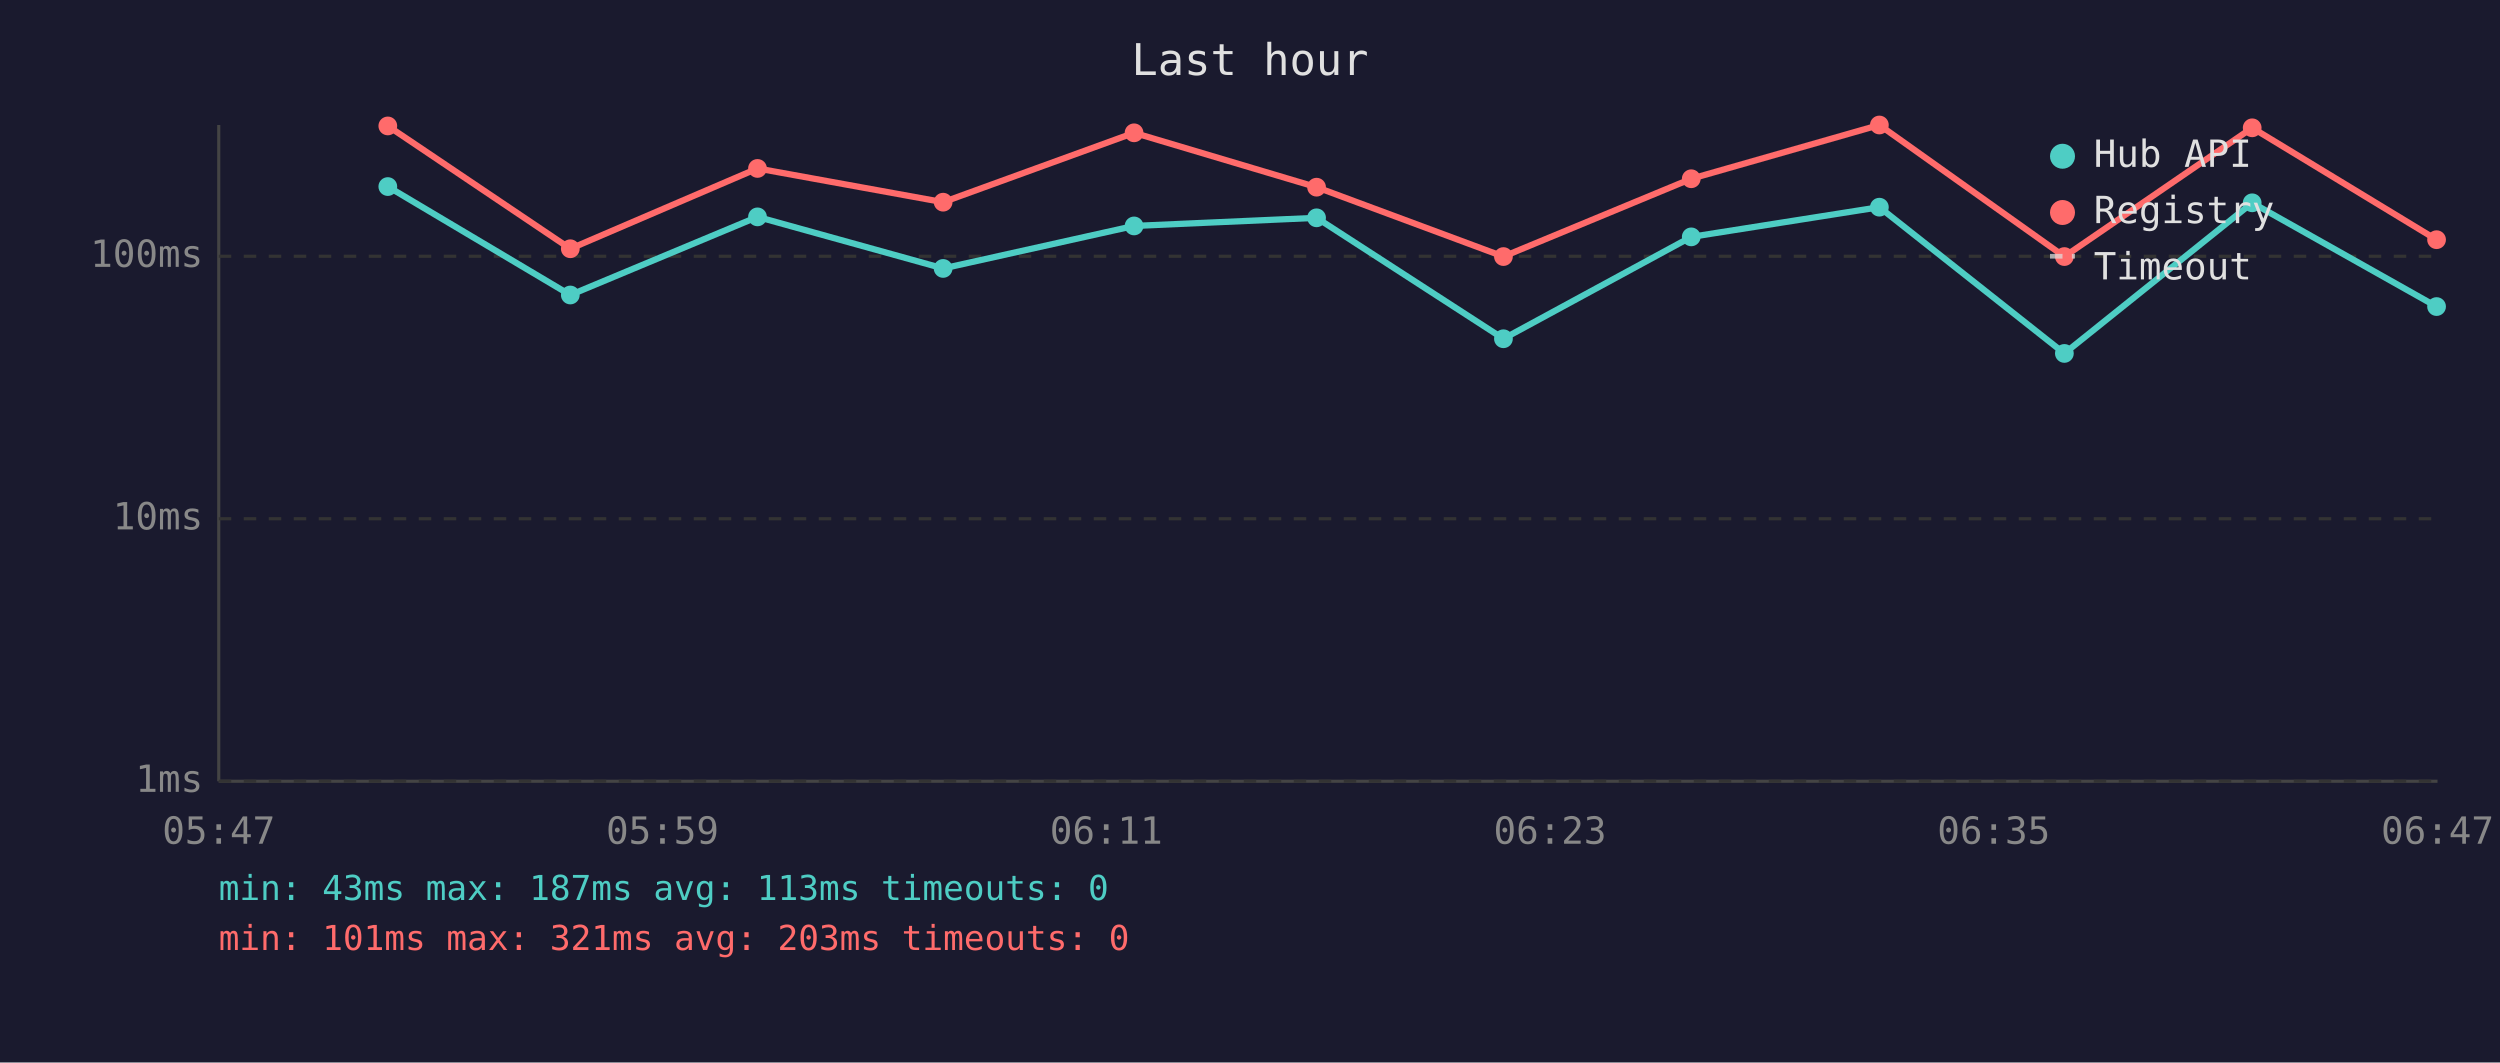
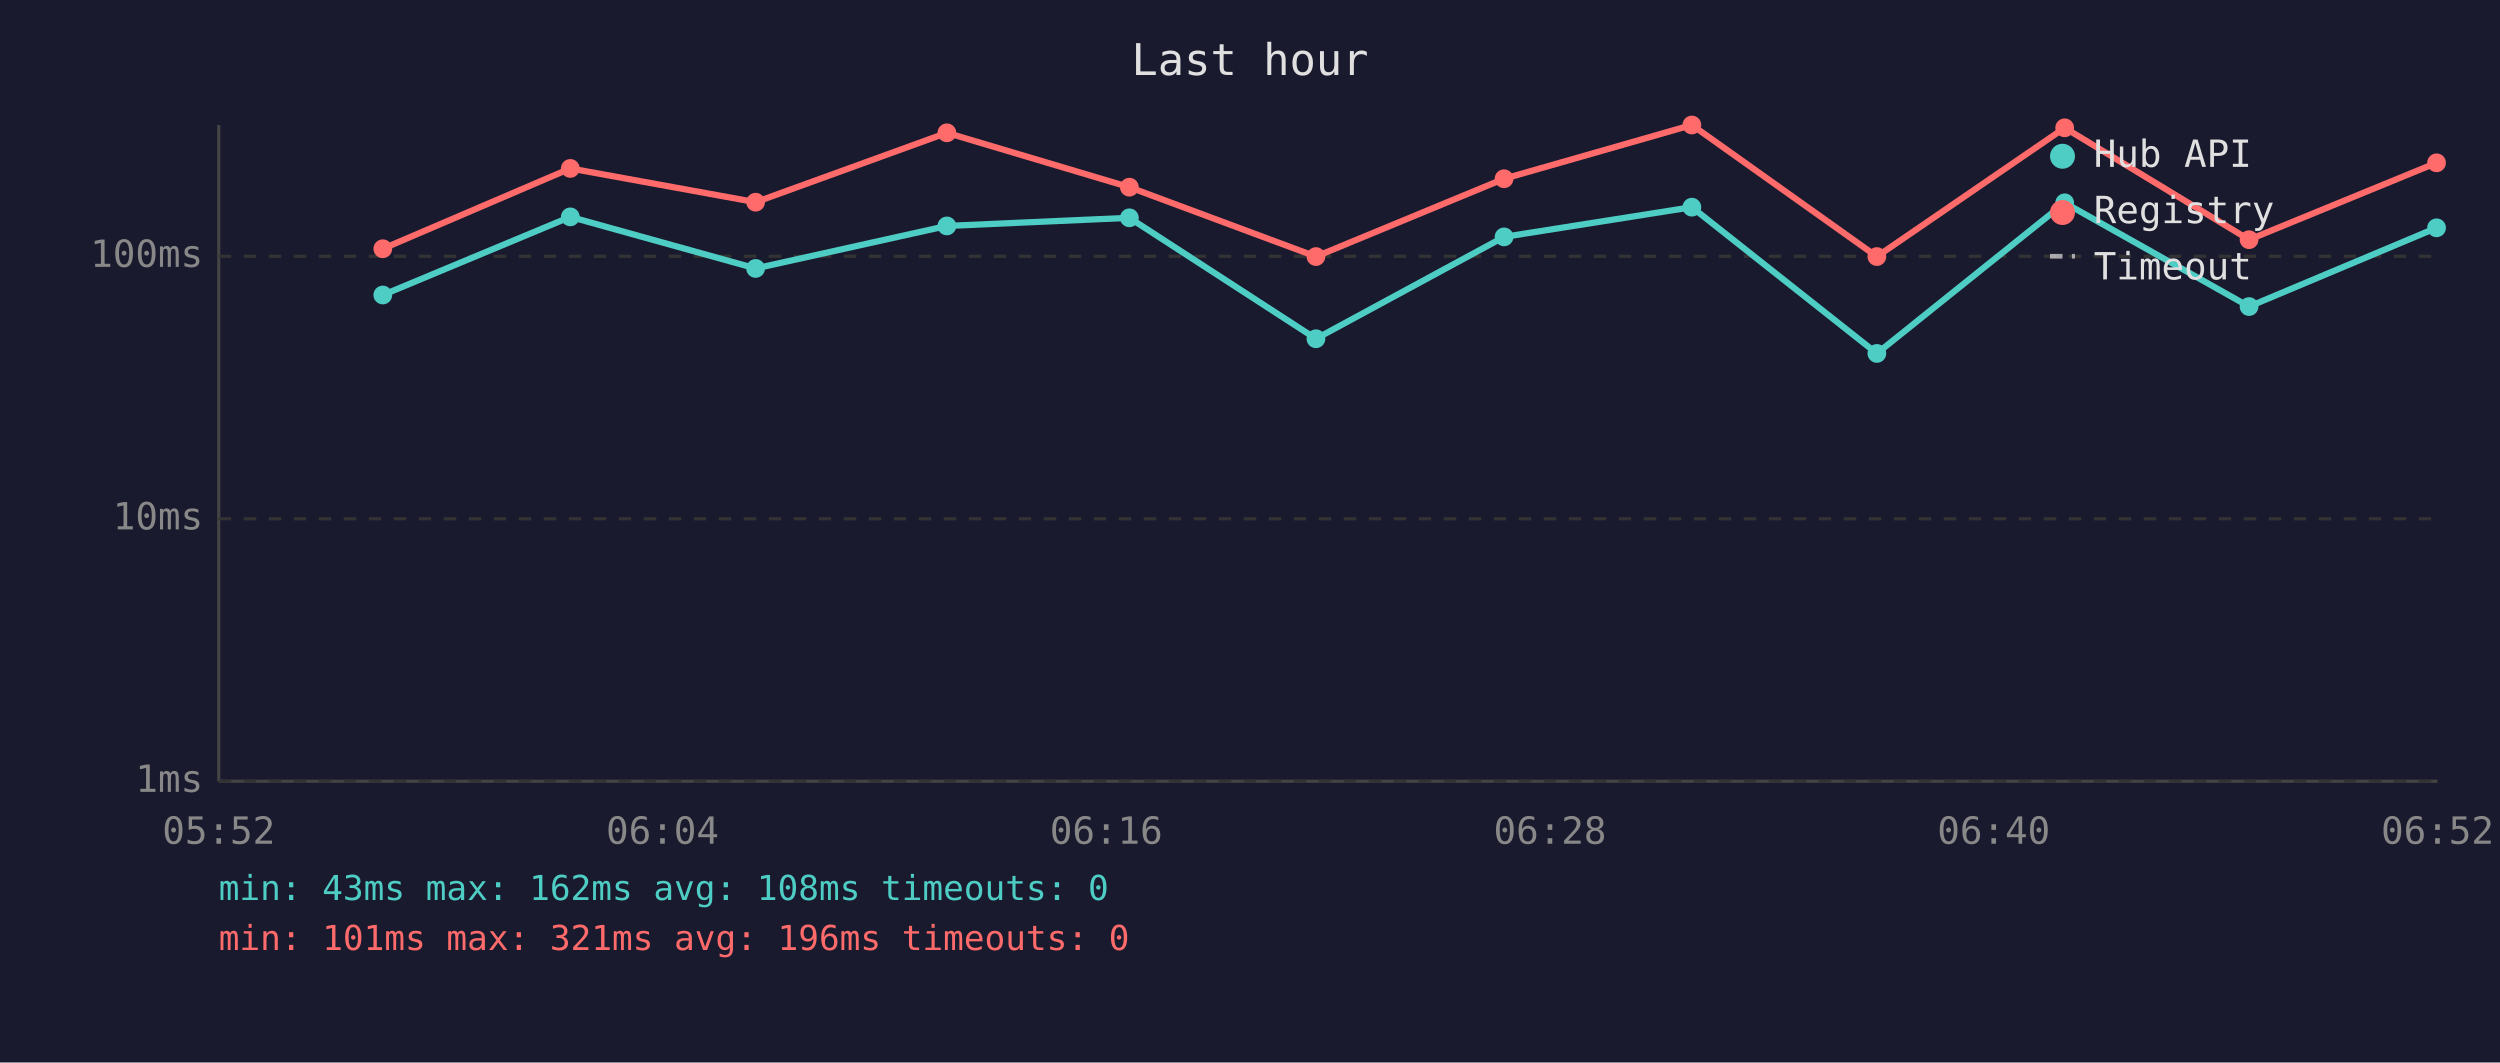
<svg xmlns="http://www.w3.org/2000/svg" viewBox="0 0 800 340" font-family="monospace" font-size="12">
  <rect width="800" height="340" fill="#1a1a2e" />
  <text x="400" y="24" fill="#e0e0e0" font-size="14" text-anchor="middle">Last hour</text>
  <line x1="70" y1="40" x2="70" y2="250" stroke="#444" stroke-width="1" />
  <line x1="70" y1="250" x2="780" y2="250" stroke="#444" stroke-width="1" />
  <line x1="70" y1="250" x2="780" y2="250" stroke="#333" stroke-width="1" stroke-dasharray="4" />
  <text x="65" y="250" fill="#888" text-anchor="end" dominant-baseline="middle">1ms</text>
  <line x1="70" y1="166" x2="780" y2="166" stroke="#333" stroke-width="1" stroke-dasharray="4" />
  <text x="65" y="166" fill="#888" text-anchor="end" dominant-baseline="middle">10ms</text>
  <line x1="70" y1="82" x2="780" y2="82" stroke="#333" stroke-width="1" stroke-dasharray="4" />
  <text x="65" y="82" fill="#888" text-anchor="end" dominant-baseline="middle">100ms</text>
-   <text x="70" y="270" fill="#888" text-anchor="middle">05:47</text>
-   <text x="212" y="270" fill="#888" text-anchor="middle">05:59</text>
-   <text x="354" y="270" fill="#888" text-anchor="middle">06:11</text>
-   <text x="496" y="270" fill="#888" text-anchor="middle">06:23</text>
-   <text x="638" y="270" fill="#888" text-anchor="middle">06:35</text>
-   <text x="780" y="270" fill="#888" text-anchor="middle">06:47</text>
-   <polyline points="124.1,59.7 182.5,94.4 242.4,69.4 301.8,85.9 362.9,72.3 421.3,69.7 481.1,108.4 541.2,75.8 601.4,66.3 660.6,113.1 720.7,64.9 779.7,98.1" fill="none" stroke="#4ecdc4" stroke-width="2" opacity="1" />
-   <circle cx="124.1" cy="59.7" r="3" fill="#4ecdc4" />
-   <circle cx="182.5" cy="94.4" r="3" fill="#4ecdc4" />
-   <circle cx="242.4" cy="69.4" r="3" fill="#4ecdc4" />
-   <circle cx="301.8" cy="85.9" r="3" fill="#4ecdc4" />
-   <circle cx="362.9" cy="72.3" r="3" fill="#4ecdc4" />
-   <circle cx="421.3" cy="69.7" r="3" fill="#4ecdc4" />
-   <circle cx="481.1" cy="108.4" r="3" fill="#4ecdc4" />
-   <circle cx="541.2" cy="75.8" r="3" fill="#4ecdc4" />
-   <circle cx="601.4" cy="66.3" r="3" fill="#4ecdc4" />
-   <circle cx="660.6" cy="113.1" r="3" fill="#4ecdc4" />
-   <circle cx="720.7" cy="64.9" r="3" fill="#4ecdc4" />
-   <circle cx="779.7" cy="98.1" r="3" fill="#4ecdc4" />
-   <polyline points="124.1,40.3 182.5,79.6 242.4,53.9 301.8,64.7 362.9,42.5 421.3,59.9 481.1,82.1 541.2,57.2 601.4,40.0 660.6,82.1 720.7,40.9 779.7,76.7" fill="none" stroke="#ff6b6b" stroke-width="2" opacity="1" />
-   <circle cx="124.1" cy="40.3" r="3" fill="#ff6b6b" />
-   <circle cx="182.5" cy="79.6" r="3" fill="#ff6b6b" />
-   <circle cx="242.4" cy="53.9" r="3" fill="#ff6b6b" />
-   <circle cx="301.8" cy="64.7" r="3" fill="#ff6b6b" />
-   <circle cx="362.9" cy="42.5" r="3" fill="#ff6b6b" />
-   <circle cx="421.3" cy="59.9" r="3" fill="#ff6b6b" />
-   <circle cx="481.1" cy="82.1" r="3" fill="#ff6b6b" />
-   <circle cx="541.2" cy="57.2" r="3" fill="#ff6b6b" />
-   <circle cx="601.4" cy="40.0" r="3" fill="#ff6b6b" />
-   <circle cx="660.6" cy="82.1" r="3" fill="#ff6b6b" />
-   <circle cx="720.7" cy="40.9" r="3" fill="#ff6b6b" />
-   <circle cx="779.7" cy="76.7" r="3" fill="#ff6b6b" />
+   <text x="70" y="270" fill="#888" text-anchor="middle">05:52</text>
+   <text x="212" y="270" fill="#888" text-anchor="middle">06:04</text>
+   <text x="354" y="270" fill="#888" text-anchor="middle">06:16</text>
+   <text x="496" y="270" fill="#888" text-anchor="middle">06:28</text>
+   <text x="638" y="270" fill="#888" text-anchor="middle">06:40</text>
+   <text x="780" y="270" fill="#888" text-anchor="middle">06:52</text>
+   <polyline points="122.5,94.4 182.5,69.4 241.8,85.9 303.0,72.3 361.4,69.7 421.1,108.4 481.3,75.8 541.4,66.3 600.6,113.1 660.7,64.9 719.7,98.1 779.7,72.9" fill="none" stroke="#4ecdc4" stroke-width="2" opacity="1" />
+   <circle cx="122.5" cy="94.4" r="3" fill="#4ecdc4" />
+   <circle cx="182.5" cy="69.4" r="3" fill="#4ecdc4" />
+   <circle cx="241.8" cy="85.9" r="3" fill="#4ecdc4" />
+   <circle cx="303.0" cy="72.3" r="3" fill="#4ecdc4" />
+   <circle cx="361.4" cy="69.7" r="3" fill="#4ecdc4" />
+   <circle cx="421.1" cy="108.4" r="3" fill="#4ecdc4" />
+   <circle cx="481.3" cy="75.8" r="3" fill="#4ecdc4" />
+   <circle cx="541.4" cy="66.3" r="3" fill="#4ecdc4" />
+   <circle cx="600.6" cy="113.1" r="3" fill="#4ecdc4" />
+   <circle cx="660.7" cy="64.9" r="3" fill="#4ecdc4" />
+   <circle cx="719.7" cy="98.1" r="3" fill="#4ecdc4" />
+   <circle cx="779.7" cy="72.9" r="3" fill="#4ecdc4" />
+   <polyline points="122.5,79.6 182.5,53.9 241.8,64.7 303.0,42.5 361.4,59.9 421.1,82.1 481.3,57.2 541.4,40.0 600.6,82.1 660.7,40.9 719.7,76.7 779.7,52.1" fill="none" stroke="#ff6b6b" stroke-width="2" opacity="1" />
+   <circle cx="122.5" cy="79.6" r="3" fill="#ff6b6b" />
+   <circle cx="182.5" cy="53.9" r="3" fill="#ff6b6b" />
+   <circle cx="241.8" cy="64.7" r="3" fill="#ff6b6b" />
+   <circle cx="303.0" cy="42.5" r="3" fill="#ff6b6b" />
+   <circle cx="361.4" cy="59.9" r="3" fill="#ff6b6b" />
+   <circle cx="421.1" cy="82.1" r="3" fill="#ff6b6b" />
+   <circle cx="481.3" cy="57.2" r="3" fill="#ff6b6b" />
+   <circle cx="541.4" cy="40.0" r="3" fill="#ff6b6b" />
+   <circle cx="600.6" cy="82.1" r="3" fill="#ff6b6b" />
+   <circle cx="660.7" cy="40.9" r="3" fill="#ff6b6b" />
+   <circle cx="719.7" cy="76.7" r="3" fill="#ff6b6b" />
+   <circle cx="779.7" cy="52.1" r="3" fill="#ff6b6b" />
  <circle cx="660" cy="50" r="4" fill="#4ecdc4" />
  <text x="670" y="50" fill="#e0e0e0" dominant-baseline="middle">Hub API</text>
  <circle cx="660" cy="68" r="4" fill="#ff6b6b" />
  <text x="670" y="68" fill="#e0e0e0" dominant-baseline="middle">Registry</text>
  <line x1="656" y1="82" x2="664" y2="82" stroke="#e0e0e0" stroke-width="1.5" stroke-dasharray="4,3" opacity="0.7" />
  <text x="670" y="86" fill="#e0e0e0" dominant-baseline="middle">Timeout</text>
-   <text x="70" y="288" fill="#4ecdc4" font-size="11">min: 43ms  max: 187ms  avg: 113ms  timeouts: 0</text>
-   <text x="70" y="304" fill="#ff6b6b" font-size="11">min: 101ms  max: 321ms  avg: 203ms  timeouts: 0</text>
+   <text x="70" y="288" fill="#4ecdc4" font-size="11">min: 43ms  max: 162ms  avg: 108ms  timeouts: 0</text>
+   <text x="70" y="304" fill="#ff6b6b" font-size="11">min: 101ms  max: 321ms  avg: 196ms  timeouts: 0</text>
</svg>
